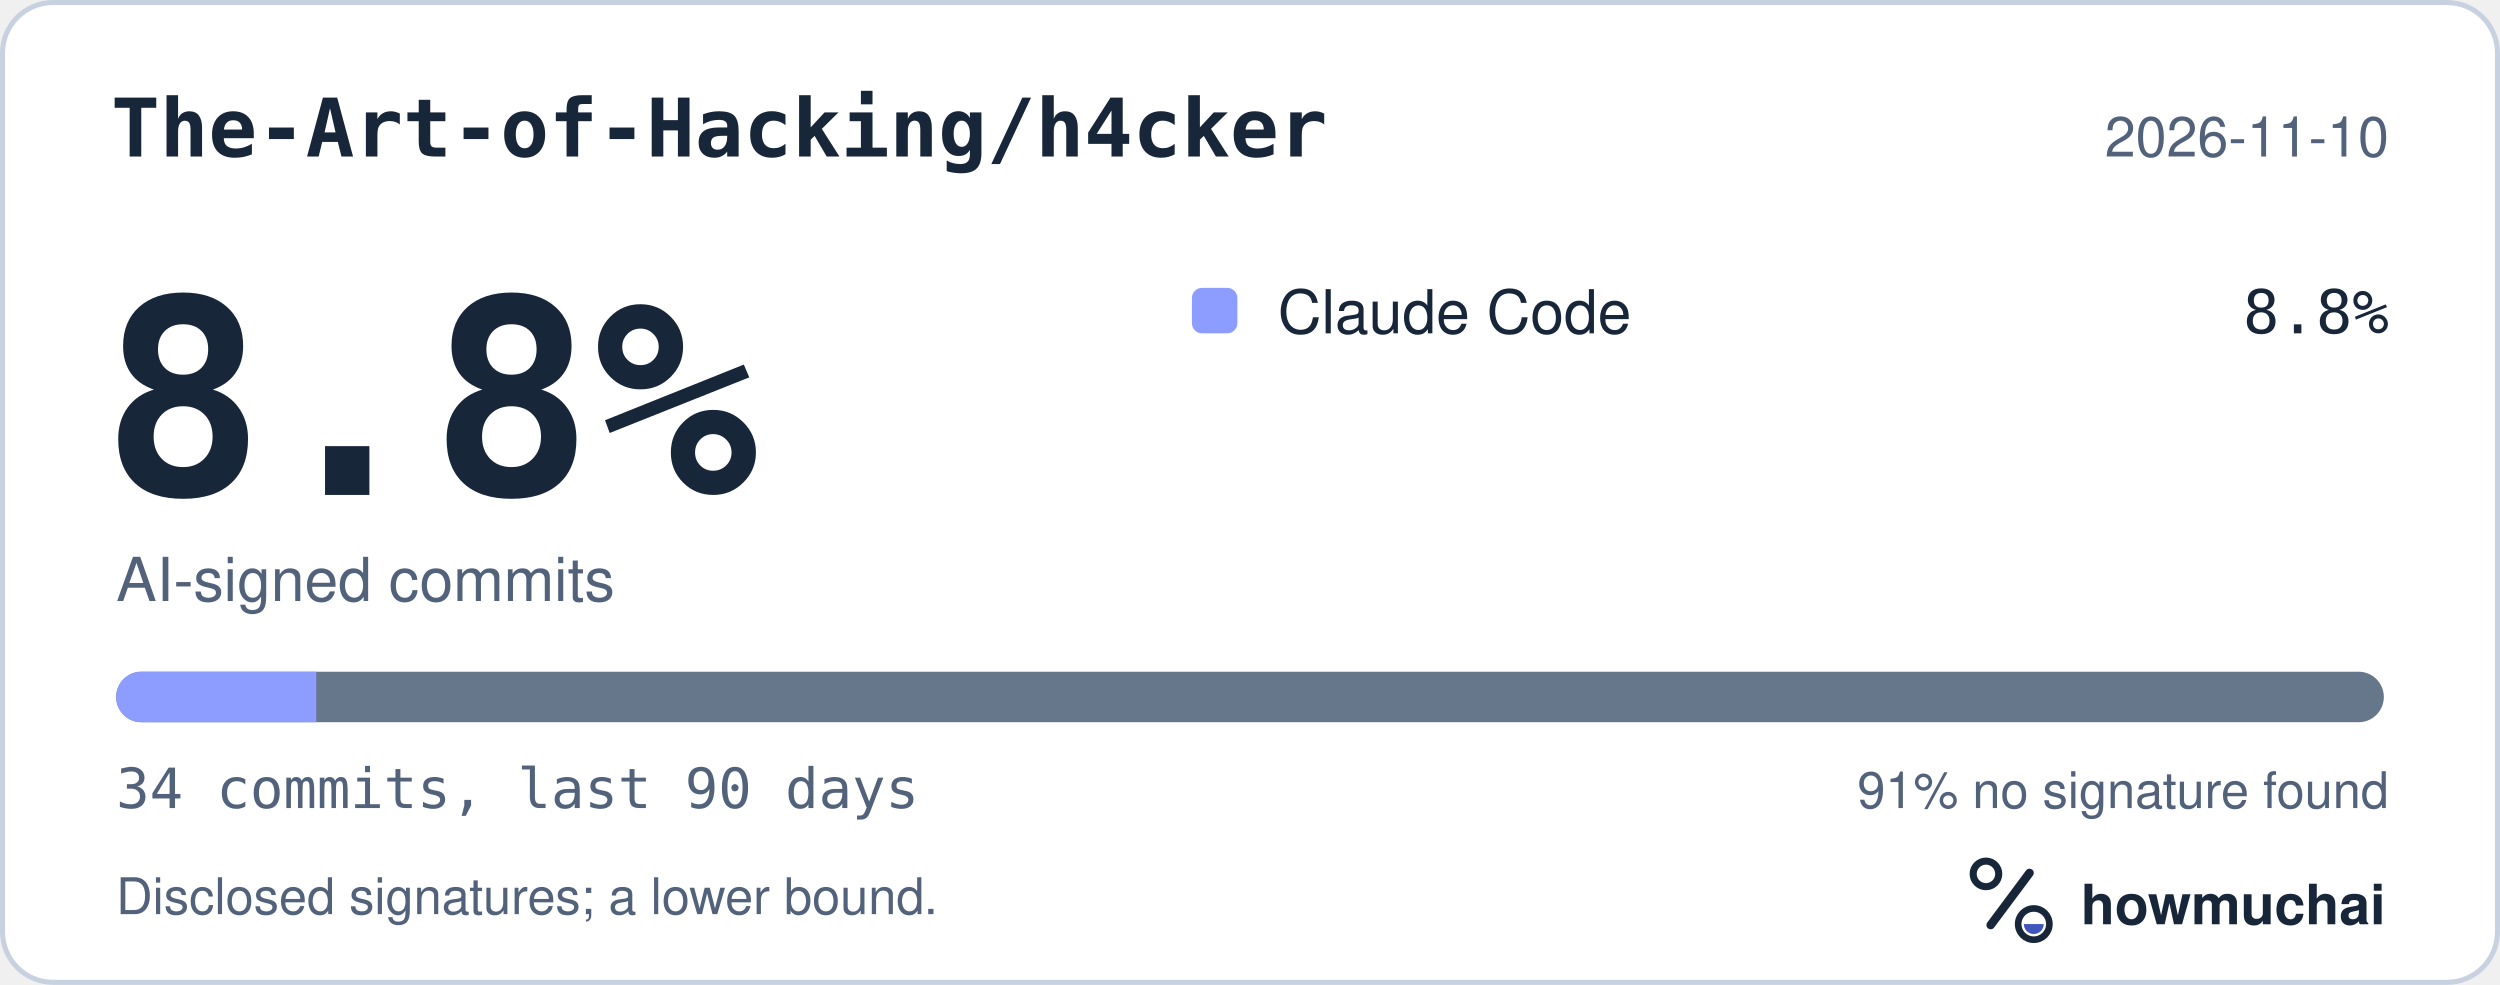
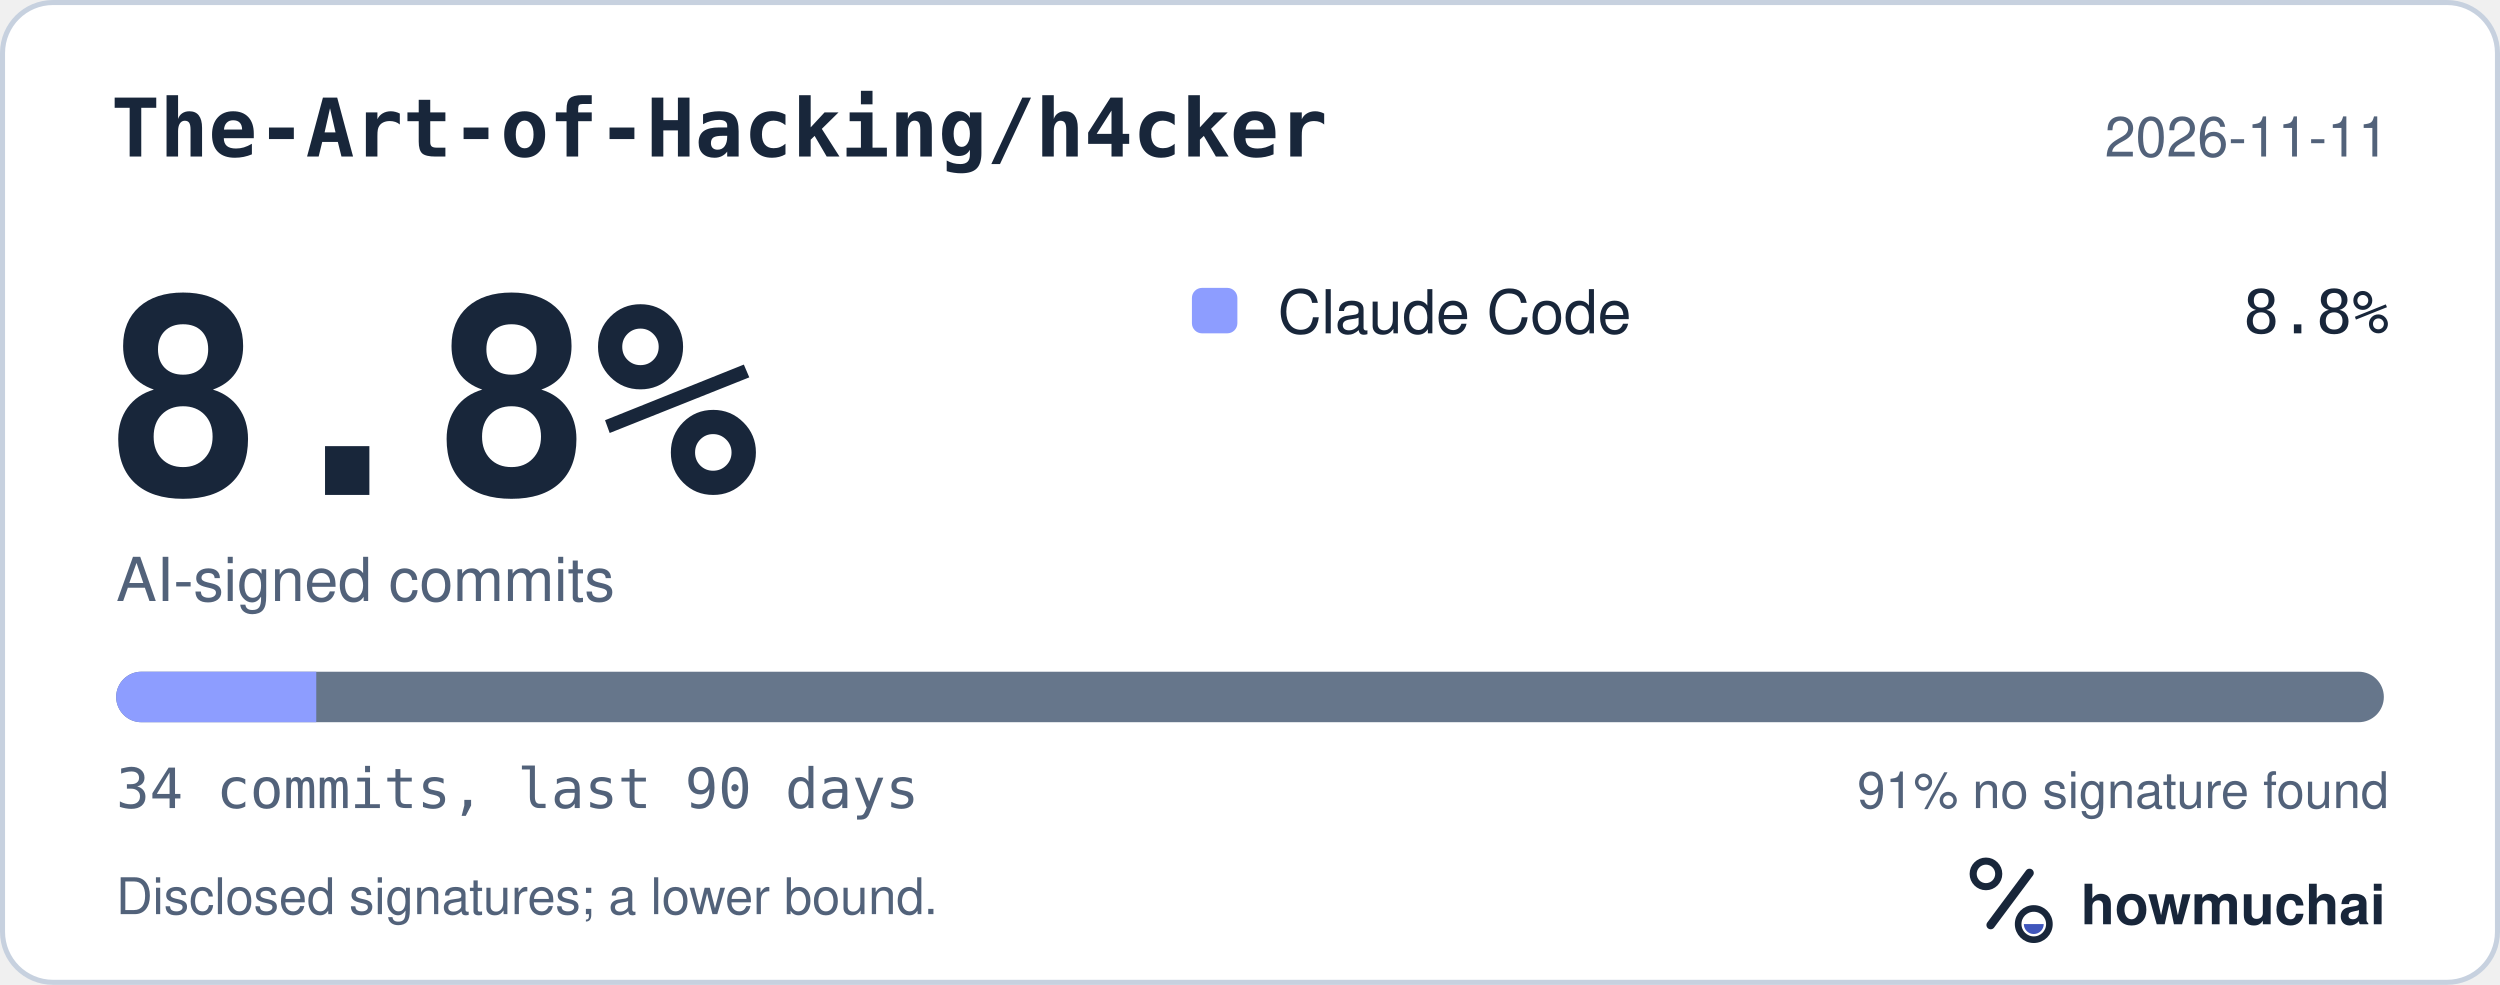
<svg xmlns="http://www.w3.org/2000/svg" width="495" height="195" viewBox="0 0 495 195" role="img" aria-labelledby="hm-t hm-d">
  <rect x="0.5" y="0.5" width="494" height="194" rx="10" fill="#FFFFFF" stroke="#C7D1DF" />
  <text x="22" y="31" fill="#18263A" font-family="ui-monospace, SF Mono, Menlo, Consolas, IBM Plex Mono, monospace" font-size="16" font-weight="600">The-Art-of-Hacking/h4cker</text>
-   <text x="473" y="31" fill="#52627A" font-family="-apple-system, BlinkMacSystemFont, Segoe UI, Helvetica, Arial, Fira Sans, sans-serif" font-size="11" text-anchor="end">2026-11-10</text>
+   <text x="473" y="31" fill="#52627A" font-family="-apple-system, BlinkMacSystemFont, Segoe UI, Helvetica, Arial, Fira Sans, sans-serif" font-size="11" text-anchor="end">2026-11-11</text>
  <text x="20" y="98" fill="#18263A" font-family="ui-monospace, SF Mono, Menlo, Consolas, IBM Plex Mono, monospace" font-size="54" font-weight="700">8.8%</text>
  <text x="23" y="119" fill="#52627A" font-family="-apple-system, BlinkMacSystemFont, Segoe UI, Helvetica, Arial, Fira Sans, sans-serif" font-size="12">AI-signed commits</text>
  <rect x="236" y="57" width="9" height="9" rx="2" fill="#8D9DFF" />
  <text x="253" y="66" fill="#18263A" font-family="-apple-system, BlinkMacSystemFont, Segoe UI, Helvetica, Arial, Fira Sans, sans-serif" font-size="12">Claude Code</text>
  <text x="473" y="66" fill="#18263A" font-family="ui-monospace, SF Mono, Menlo, Consolas, IBM Plex Mono, monospace" font-size="12" text-anchor="end">8.8%</text>
  <defs>
    <clipPath id="hm-bar">
      <rect x="23" y="133" width="449" height="10" rx="5" />
    </clipPath>
  </defs>
  <rect x="23" y="133" width="449" height="10" rx="5" fill="#66768B" />
  <g clip-path="url(#hm-bar)">
    <rect x="23.00" y="133" width="39.62" height="10" fill="#8D9DFF" />
  </g>
  <text x="23" y="160" fill="#52627A" font-family="ui-monospace, SF Mono, Menlo, Consolas, IBM Plex Mono, monospace" font-size="11">34 commits, last 90 days</text>
  <text x="473" y="160" fill="#52627A" font-family="-apple-system, BlinkMacSystemFont, Segoe UI, Helvetica, Arial, Fira Sans, sans-serif" font-size="10" text-anchor="end">91% no signature found</text>
  <text x="23" y="181" fill="#52627A" font-family="-apple-system, BlinkMacSystemFont, Segoe UI, Helvetica, Arial, Fira Sans, sans-serif" font-size="10">Disclosed signatures; a lower bound.</text>
  <g transform="translate(386 166) scale(0.046875)">
    <circle cx="154" cy="150" r="54" fill="none" stroke="#18263A" stroke-width="30" />
    <path d="M174 366 338 146" fill="none" stroke="#18263A" stroke-width="36" stroke-linecap="round" />
    <circle cx="356" cy="362" r="66" fill="none" stroke="#18263A" stroke-width="28" />
    <path d="M314 362a42 42 0 0 0 84 0Z" fill="#4056BC" />
  </g>
  <text x="412" y="183" fill="#18263A" font-family="-apple-system, BlinkMacSystemFont, Segoe UI, Helvetica, Arial, Fira Sans, sans-serif" font-size="11" font-weight="650">howmuchai</text>
</svg>
